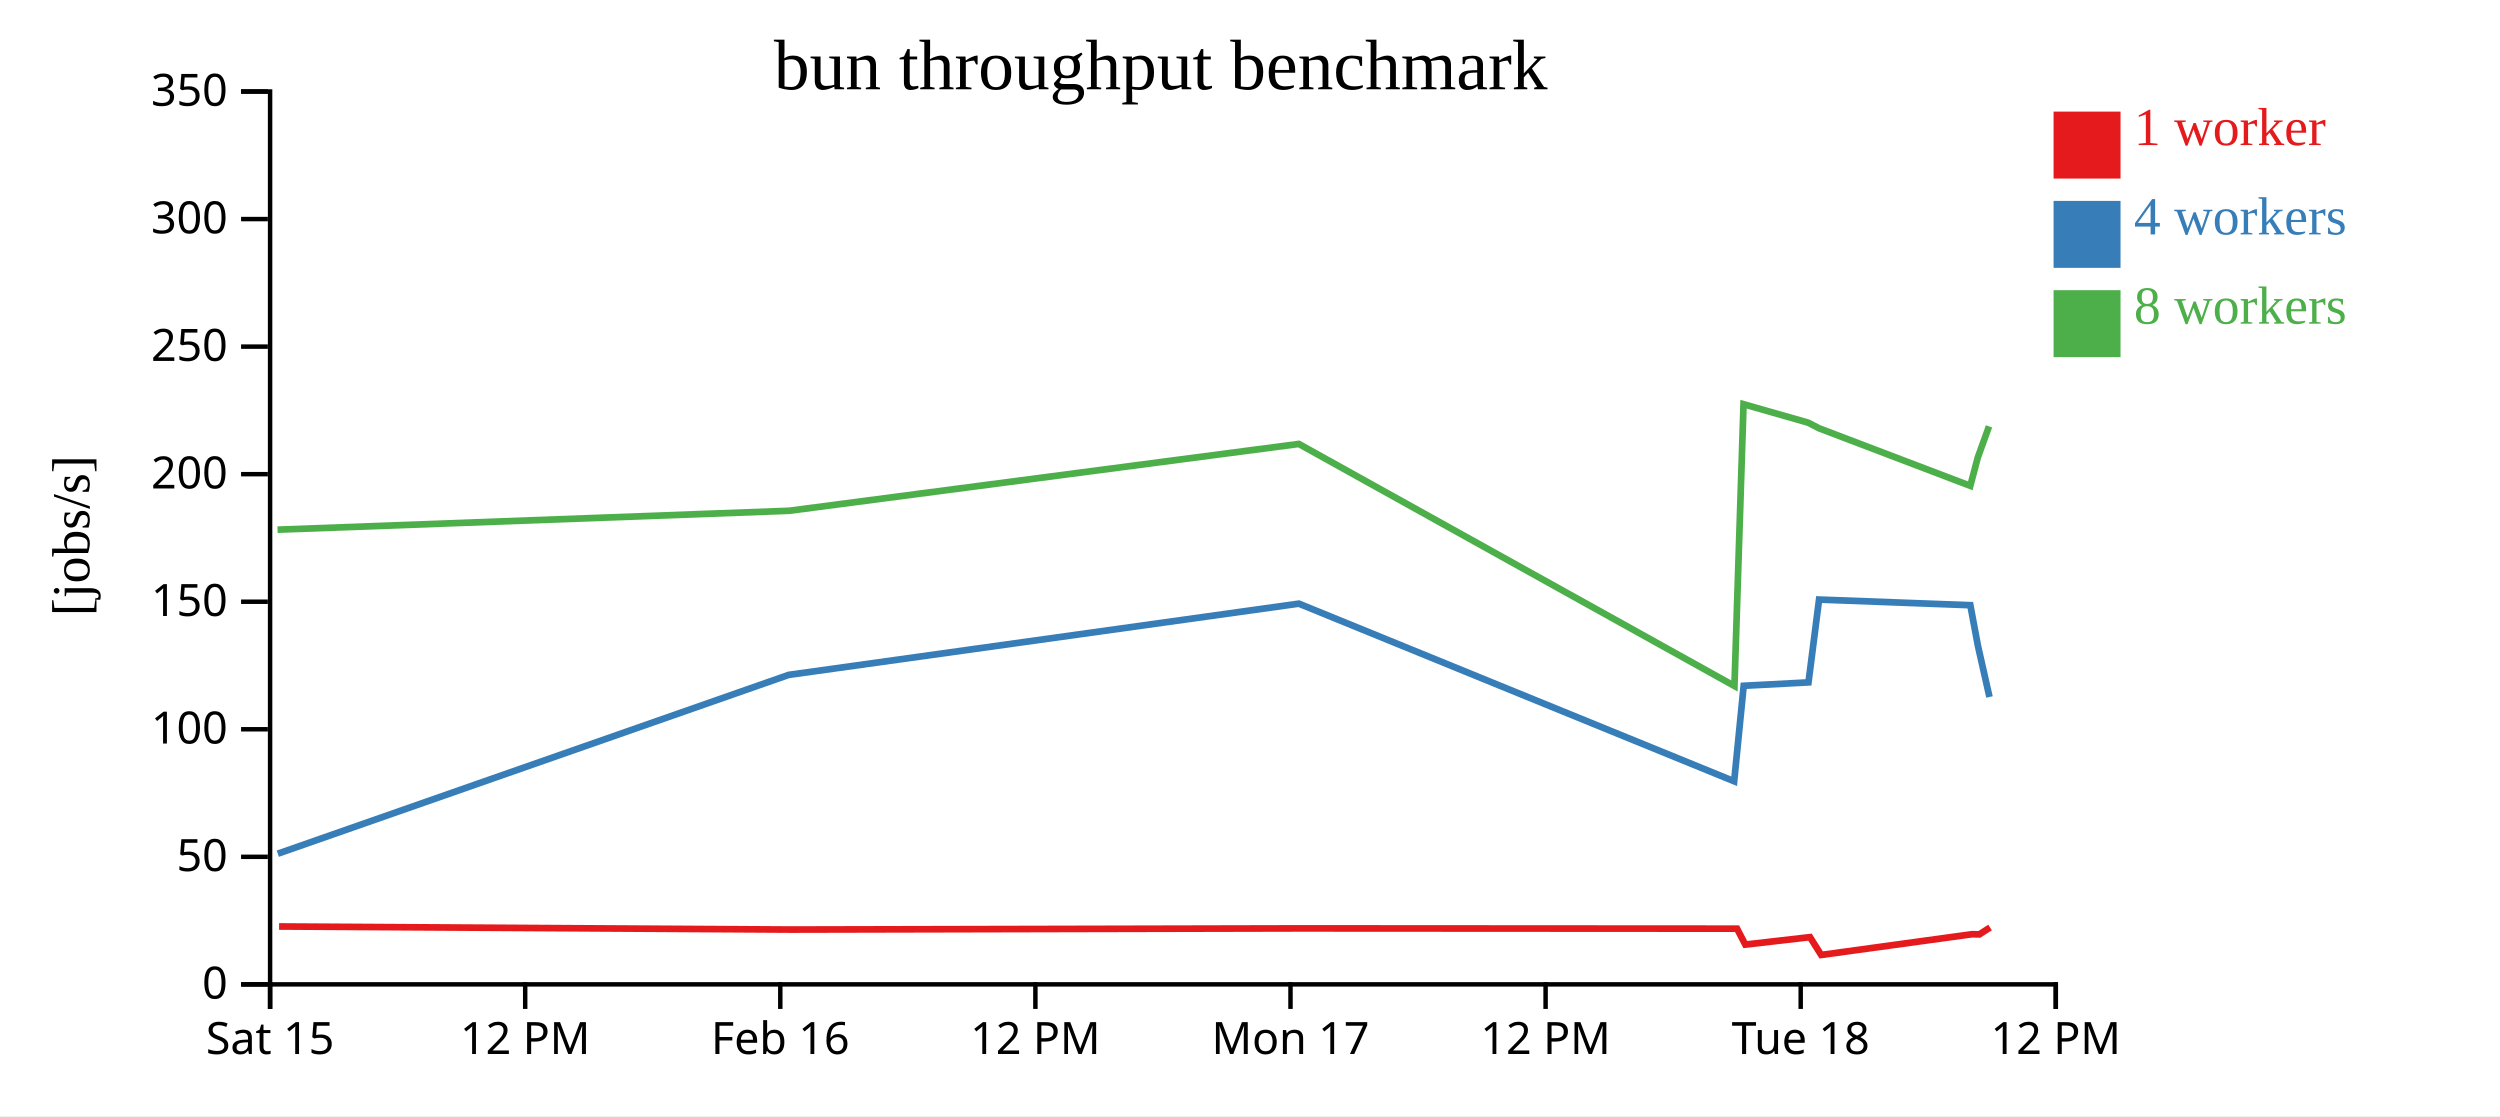
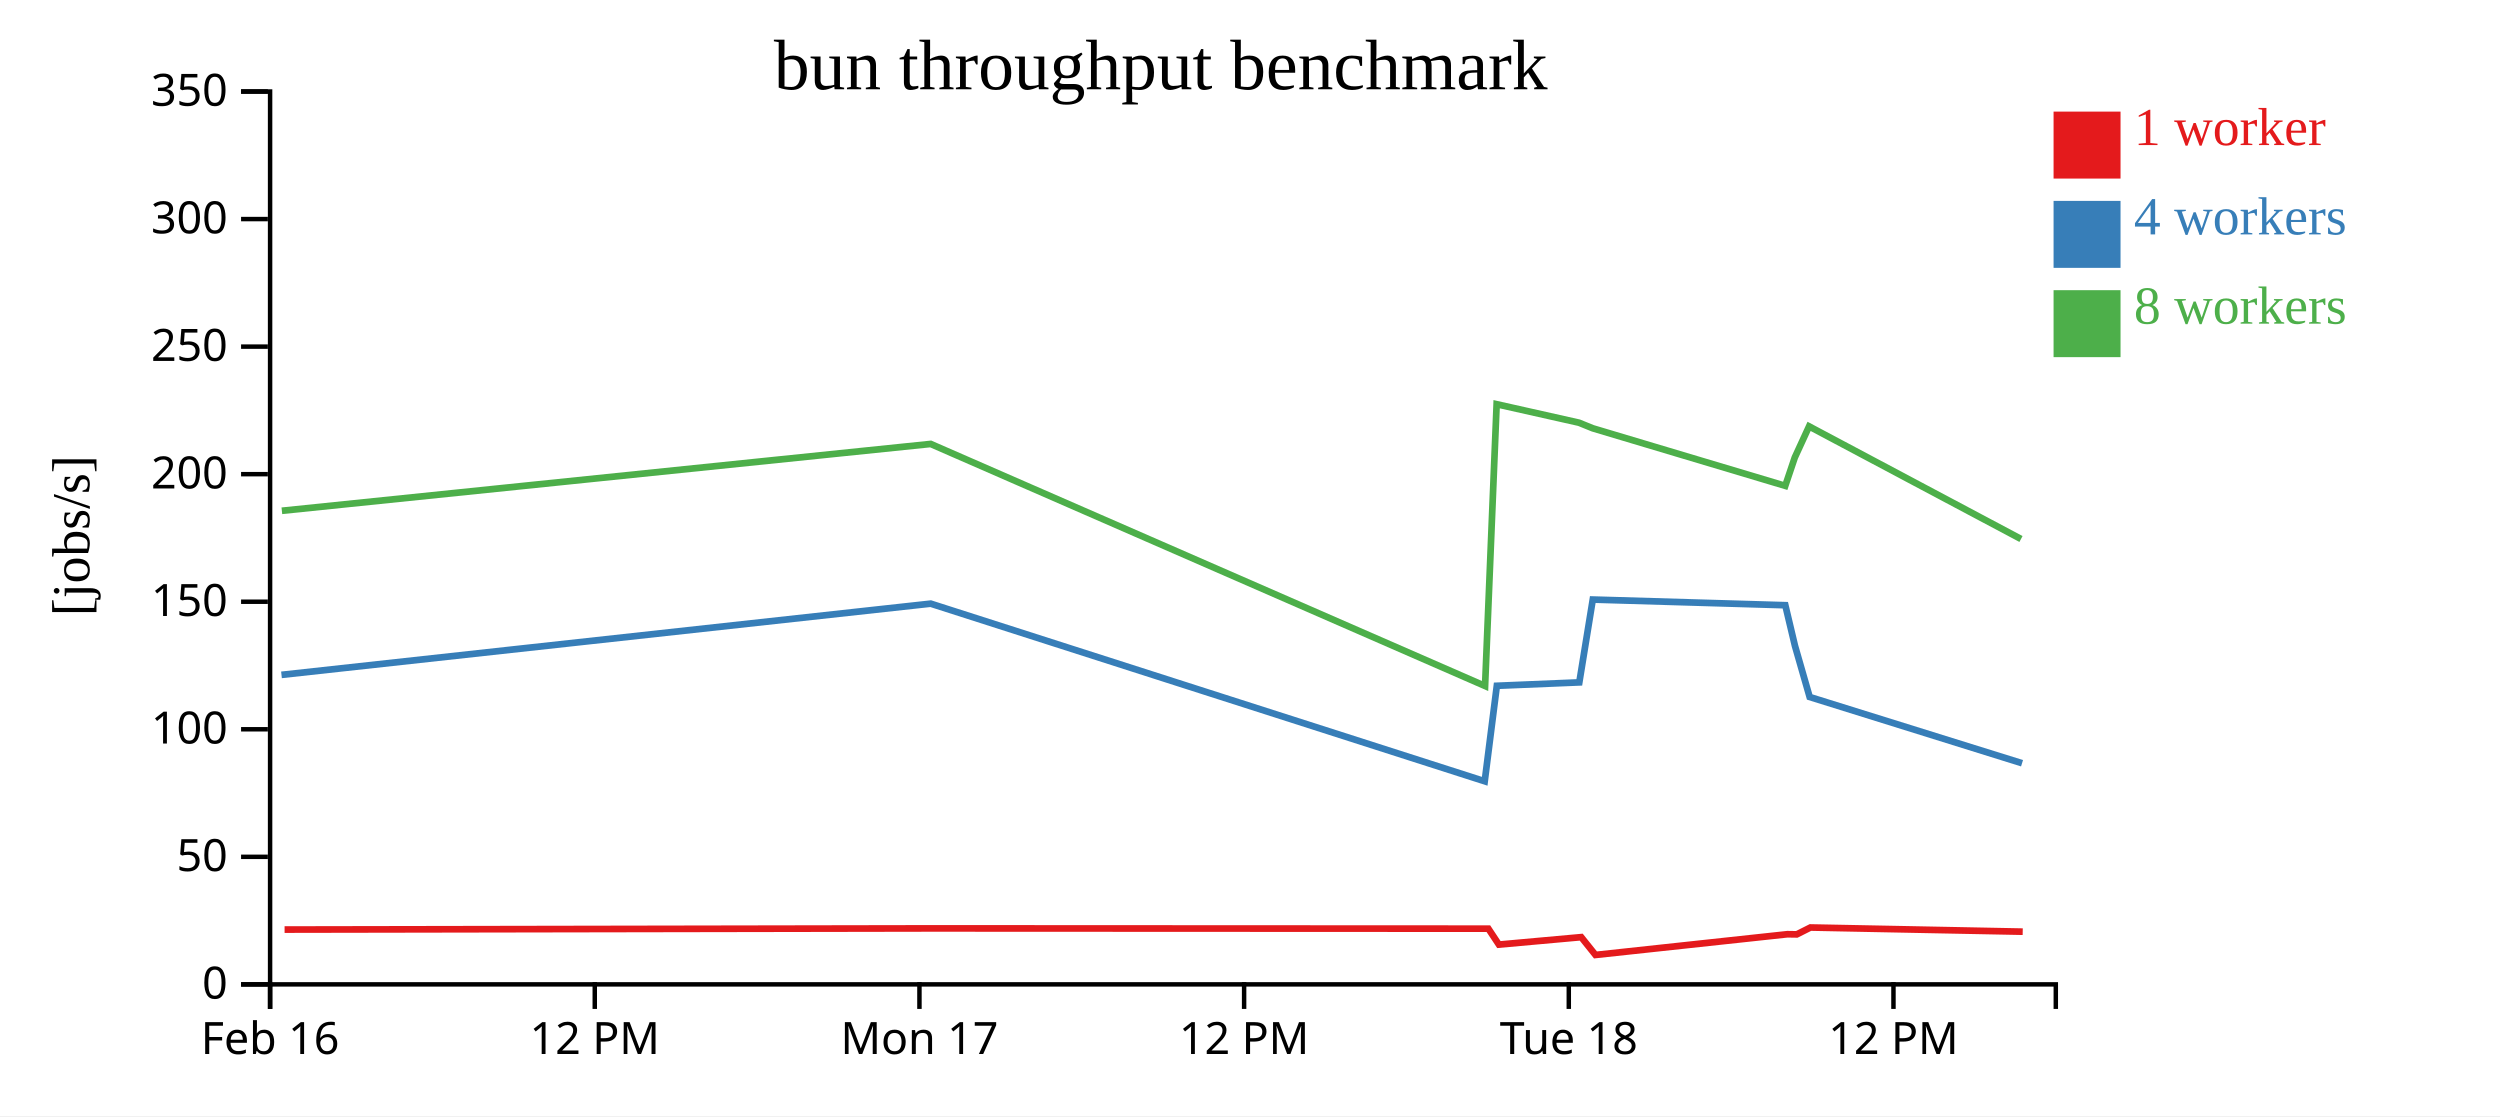
<svg xmlns="http://www.w3.org/2000/svg" width="560" height="250">
  <rect width="100%" height="100%" fill="white" />
  <g transform="translate(60,20)">
    <g transform="translate(0,200)" fill="none" font-size="10" font-family="sans-serif" text-anchor="middle">
      <path class="domain" stroke="currentColor" d="M0.5,6V0.5H400.5V6" />
      <g class="tick" opacity="1" transform="translate(0.5,0)">
        <line stroke="currentColor" y2="6" />
-         <text fill="currentColor" y="9" dy="0.71em">Sat 15</text>
+         <text fill="currentColor" y="9" dy="0.71em">Feb 16</text>
      </g>
-       <g class="tick" opacity="1" transform="translate(57.64286,0)">
+       <g class="tick" opacity="1" transform="translate(73.22727,0)">
        <line stroke="currentColor" y2="6" />
        <text fill="currentColor" y="9" dy="0.71em">12 PM</text>
      </g>
-       <g class="tick" opacity="1" transform="translate(114.7857,0)">
+       <g class="tick" opacity="1" transform="translate(145.9545,0)">
        <line stroke="currentColor" y2="6" />
-         <text fill="currentColor" y="9" dy="0.71em">Feb 16</text>
+         <text fill="currentColor" y="9" dy="0.71em">Mon 17</text>
      </g>
-       <g class="tick" opacity="1" transform="translate(171.9286,0)">
+       <g class="tick" opacity="1" transform="translate(218.6818,0)">
        <line stroke="currentColor" y2="6" />
        <text fill="currentColor" y="9" dy="0.71em">12 PM</text>
      </g>
-       <g class="tick" opacity="1" transform="translate(229.0714,0)">
-         <line stroke="currentColor" y2="6" />
-         <text fill="currentColor" y="9" dy="0.71em">Mon 17</text>
-       </g>
-       <g class="tick" opacity="1" transform="translate(286.2143,0)">
-         <line stroke="currentColor" y2="6" />
-         <text fill="currentColor" y="9" dy="0.71em">12 PM</text>
-       </g>
-       <g class="tick" opacity="1" transform="translate(343.3571,0)">
+       <g class="tick" opacity="1" transform="translate(291.4091,0)">
        <line stroke="currentColor" y2="6" />
        <text fill="currentColor" y="9" dy="0.71em">Tue 18</text>
      </g>
-       <g class="tick" opacity="1" transform="translate(400.5,0)">
+       <g class="tick" opacity="1" transform="translate(364.1364,0)">
        <line stroke="currentColor" y2="6" />
        <text fill="currentColor" y="9" dy="0.71em">12 PM</text>
      </g>
    </g>
    <g fill="none" font-size="10" font-family="sans-serif" text-anchor="end">
      <path class="domain" stroke="currentColor" d="M-6,200.5H0.5V0.5H-6" />
      <g class="tick" opacity="1" transform="translate(0,200.5)">
        <line stroke="currentColor" x2="-6" />
        <text fill="currentColor" x="-9" dy="0.32em">0</text>
      </g>
      <g class="tick" opacity="1" transform="translate(0,171.9286)">
        <line stroke="currentColor" x2="-6" />
        <text fill="currentColor" x="-9" dy="0.32em">50</text>
      </g>
      <g class="tick" opacity="1" transform="translate(0,143.3571)">
        <line stroke="currentColor" x2="-6" />
        <text fill="currentColor" x="-9" dy="0.32em">100</text>
      </g>
      <g class="tick" opacity="1" transform="translate(0,114.7857)">
        <line stroke="currentColor" x2="-6" />
        <text fill="currentColor" x="-9" dy="0.32em">150</text>
      </g>
      <g class="tick" opacity="1" transform="translate(0,86.21429)">
        <line stroke="currentColor" x2="-6" />
        <text fill="currentColor" x="-9" dy="0.32em">200</text>
      </g>
      <g class="tick" opacity="1" transform="translate(0,57.64286)">
        <line stroke="currentColor" x2="-6" />
        <text fill="currentColor" x="-9" dy="0.32em">250</text>
      </g>
      <g class="tick" opacity="1" transform="translate(0,29.07143)">
        <line stroke="currentColor" x2="-6" />
        <text fill="currentColor" x="-9" dy="0.32em">300</text>
      </g>
      <g class="tick" opacity="1" transform="translate(0,0.5)">
        <line stroke="currentColor" x2="-6" />
        <text fill="currentColor" x="-9" dy="0.32em">350</text>
      </g>
    </g>
    <text text-anchor="middle" style="font-size: 12px" transform="rotate(-90)" y="-40" x="-100">[jobs/s]</text>
    <text text-anchor="middle" style="font-size: 16px" y="0" x="200">bun throughput benchmark</text>
-     <path class="line" fill="none" stroke="#e41a1c" stroke-width="1.5" d="M2.511,187.531L117.23,188.224L231.307,187.961L329.097,188.022L330.948,191.586L345.438,189.921L347.947,193.908L381.717,189.268L383.377,189.299L385.777,187.761" />
-     <path class="line" fill="none" stroke="#377eb8" stroke-width="1.5" d="M2.226,171.227L116.684,131.17L230.949,115.218L328.452,155.006L330.585,133.617L345.101,132.852L347.471,114.303L381.356,115.569L383.057,124.673L385.644,136.125" />
-     <path class="line" fill="none" stroke="#4daf4a" stroke-width="1.5" d="M2.168,98.647L116.751,94.415L230.942,79.445L328.516,133.663L330.552,70.542L345.052,74.687L347.467,75.938L381.345,88.827L383.028,82.47L385.541,75.506" />
+     <path class="line" fill="none" stroke="#e41a1c" stroke-width="1.5" d="M3.747,188.224L148.936,187.961L273.396,188.022L275.752,191.586L294.194,189.921L297.387,193.908L340.367,189.268L342.48,189.299L345.535,187.761L393.088,188.696" />
+     <path class="line" fill="none" stroke="#377eb8" stroke-width="1.5" d="M3.052,131.17L148.48,115.218L272.575,155.006L275.29,133.617L293.764,132.852L296.781,114.303L339.908,115.569L342.072,124.673L345.365,136.125L392.937,150.964" />
+     <path class="line" fill="none" stroke="#4daf4a" stroke-width="1.5" d="M3.137,94.415L148.472,79.445L272.656,133.663L275.248,70.542L293.702,74.687L296.777,75.938L339.893,88.827L342.036,82.47L345.234,75.506L392.701,100.736" />
    <rect class="dot" x="400" y="5" width="15" height="15" style="fill: #e41a1c;" />
    <rect class="dot" x="400" y="25" width="15" height="15" style="fill: #377eb8;" />
    <rect class="dot" x="400" y="45" width="15" height="15" style="fill: #4daf4a;" />
    <text class="label" x="418" y="12.5" style="fill: #e41a1c; alignment-baseline: middle;" text-anchor="left">1 worker</text>
    <text class="label" x="418" y="32.5" style="fill: #377eb8; alignment-baseline: middle;" text-anchor="left">4 workers</text>
    <text class="label" x="418" y="52.5" style="fill: #4daf4a; alignment-baseline: middle;" text-anchor="left">8 workers</text>
  </g>
</svg>
